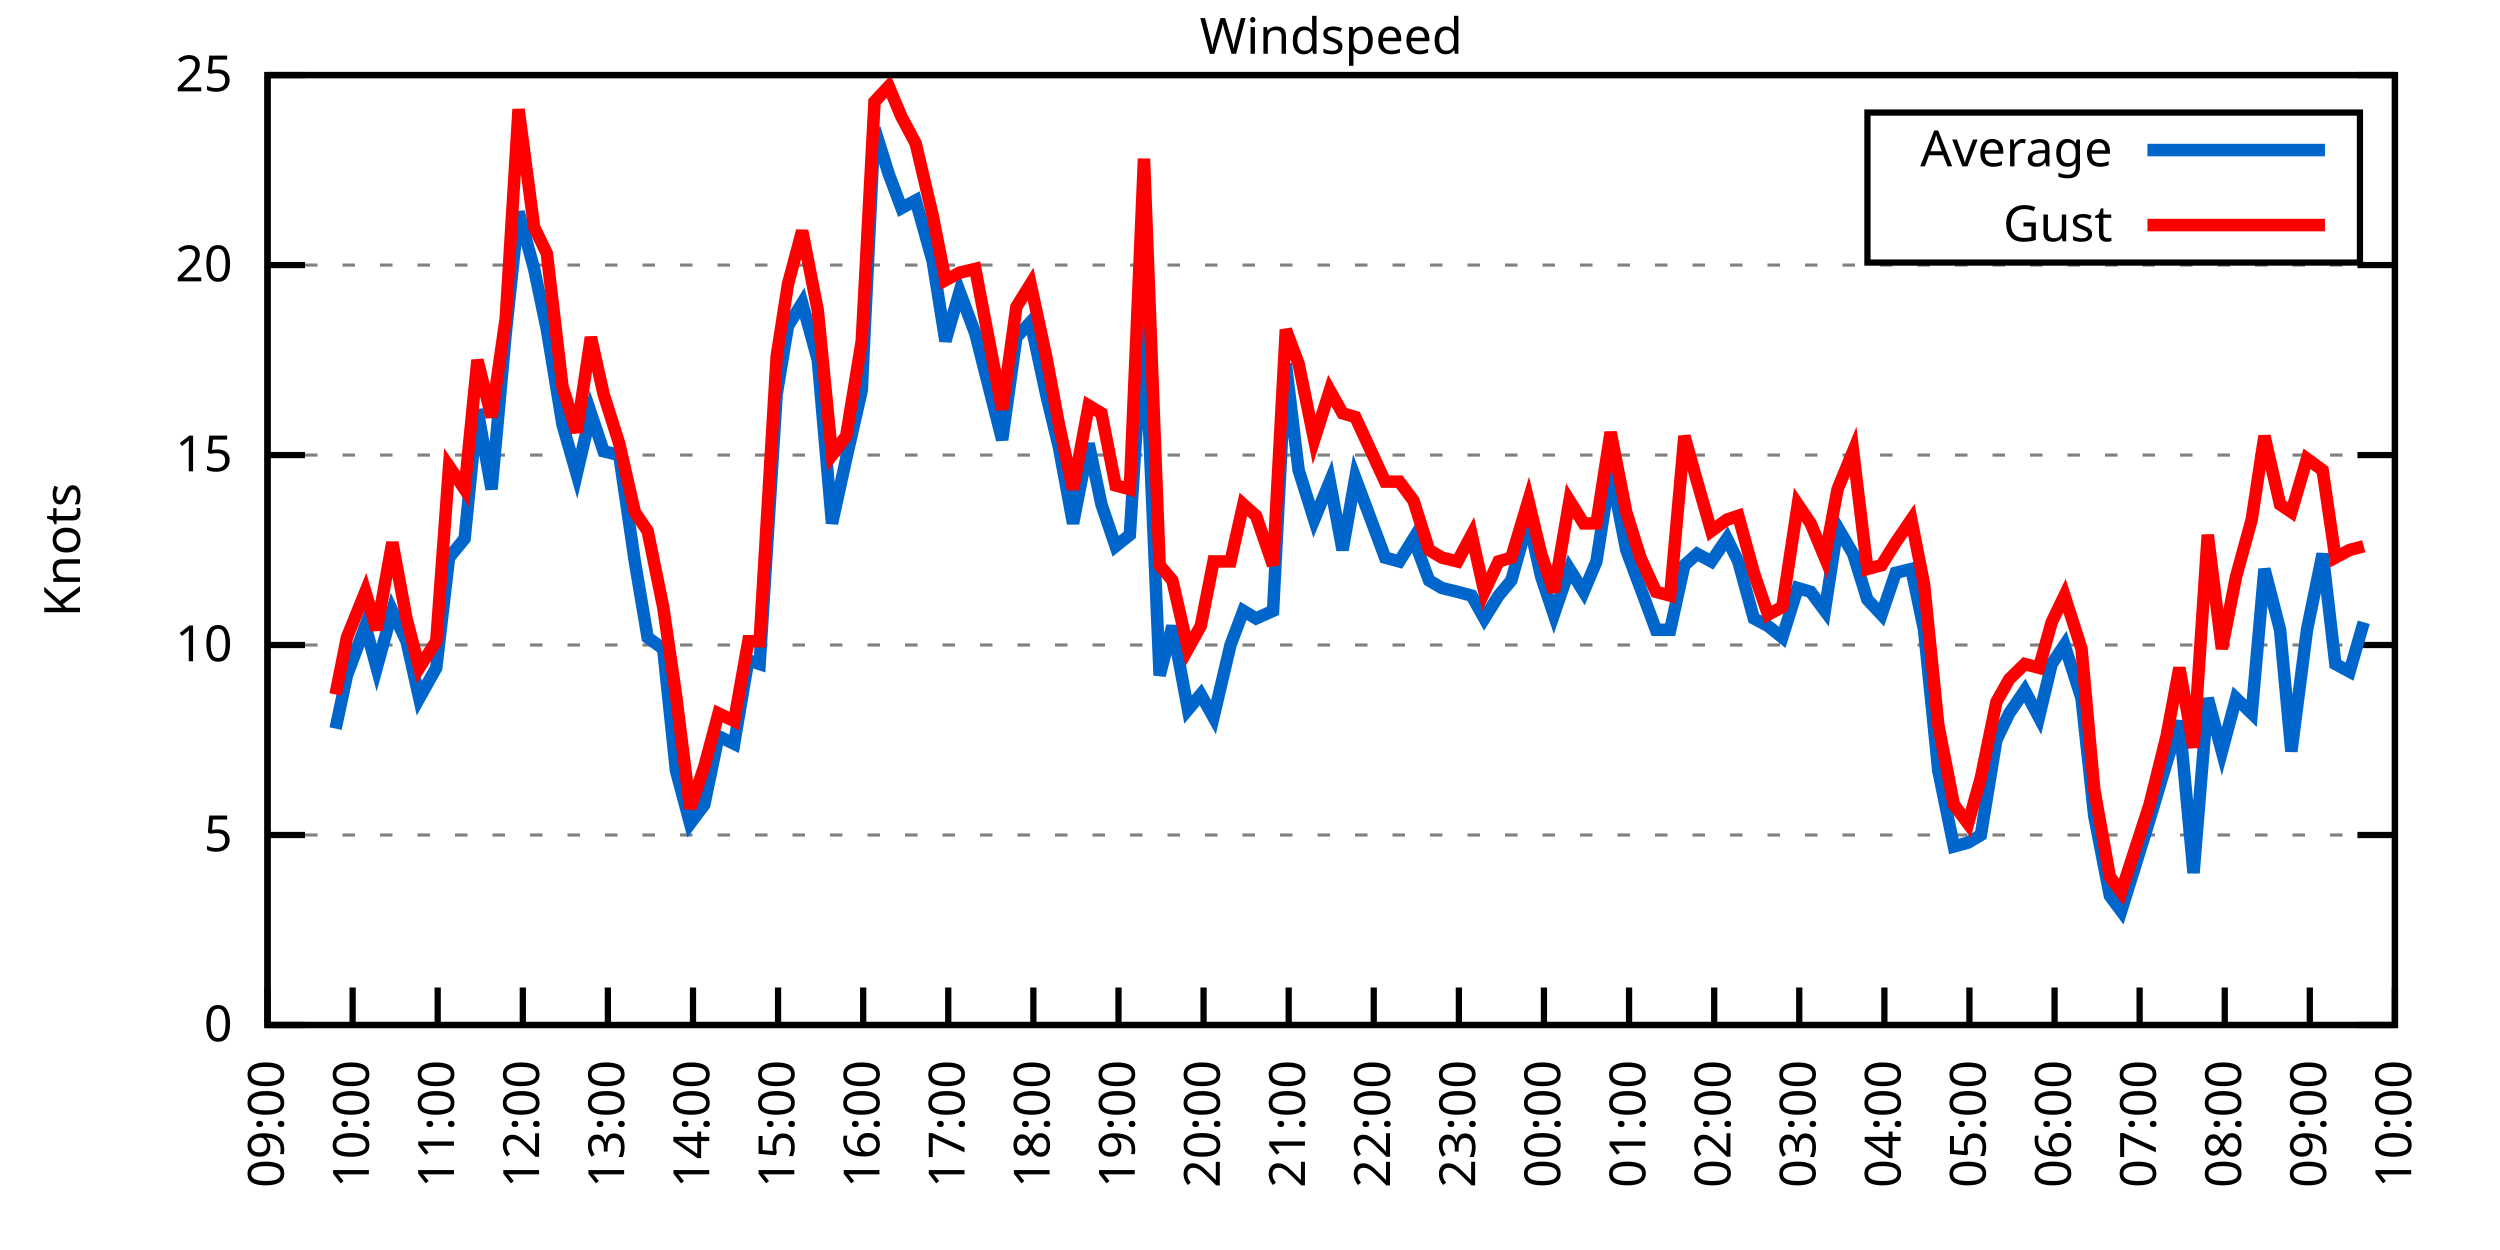
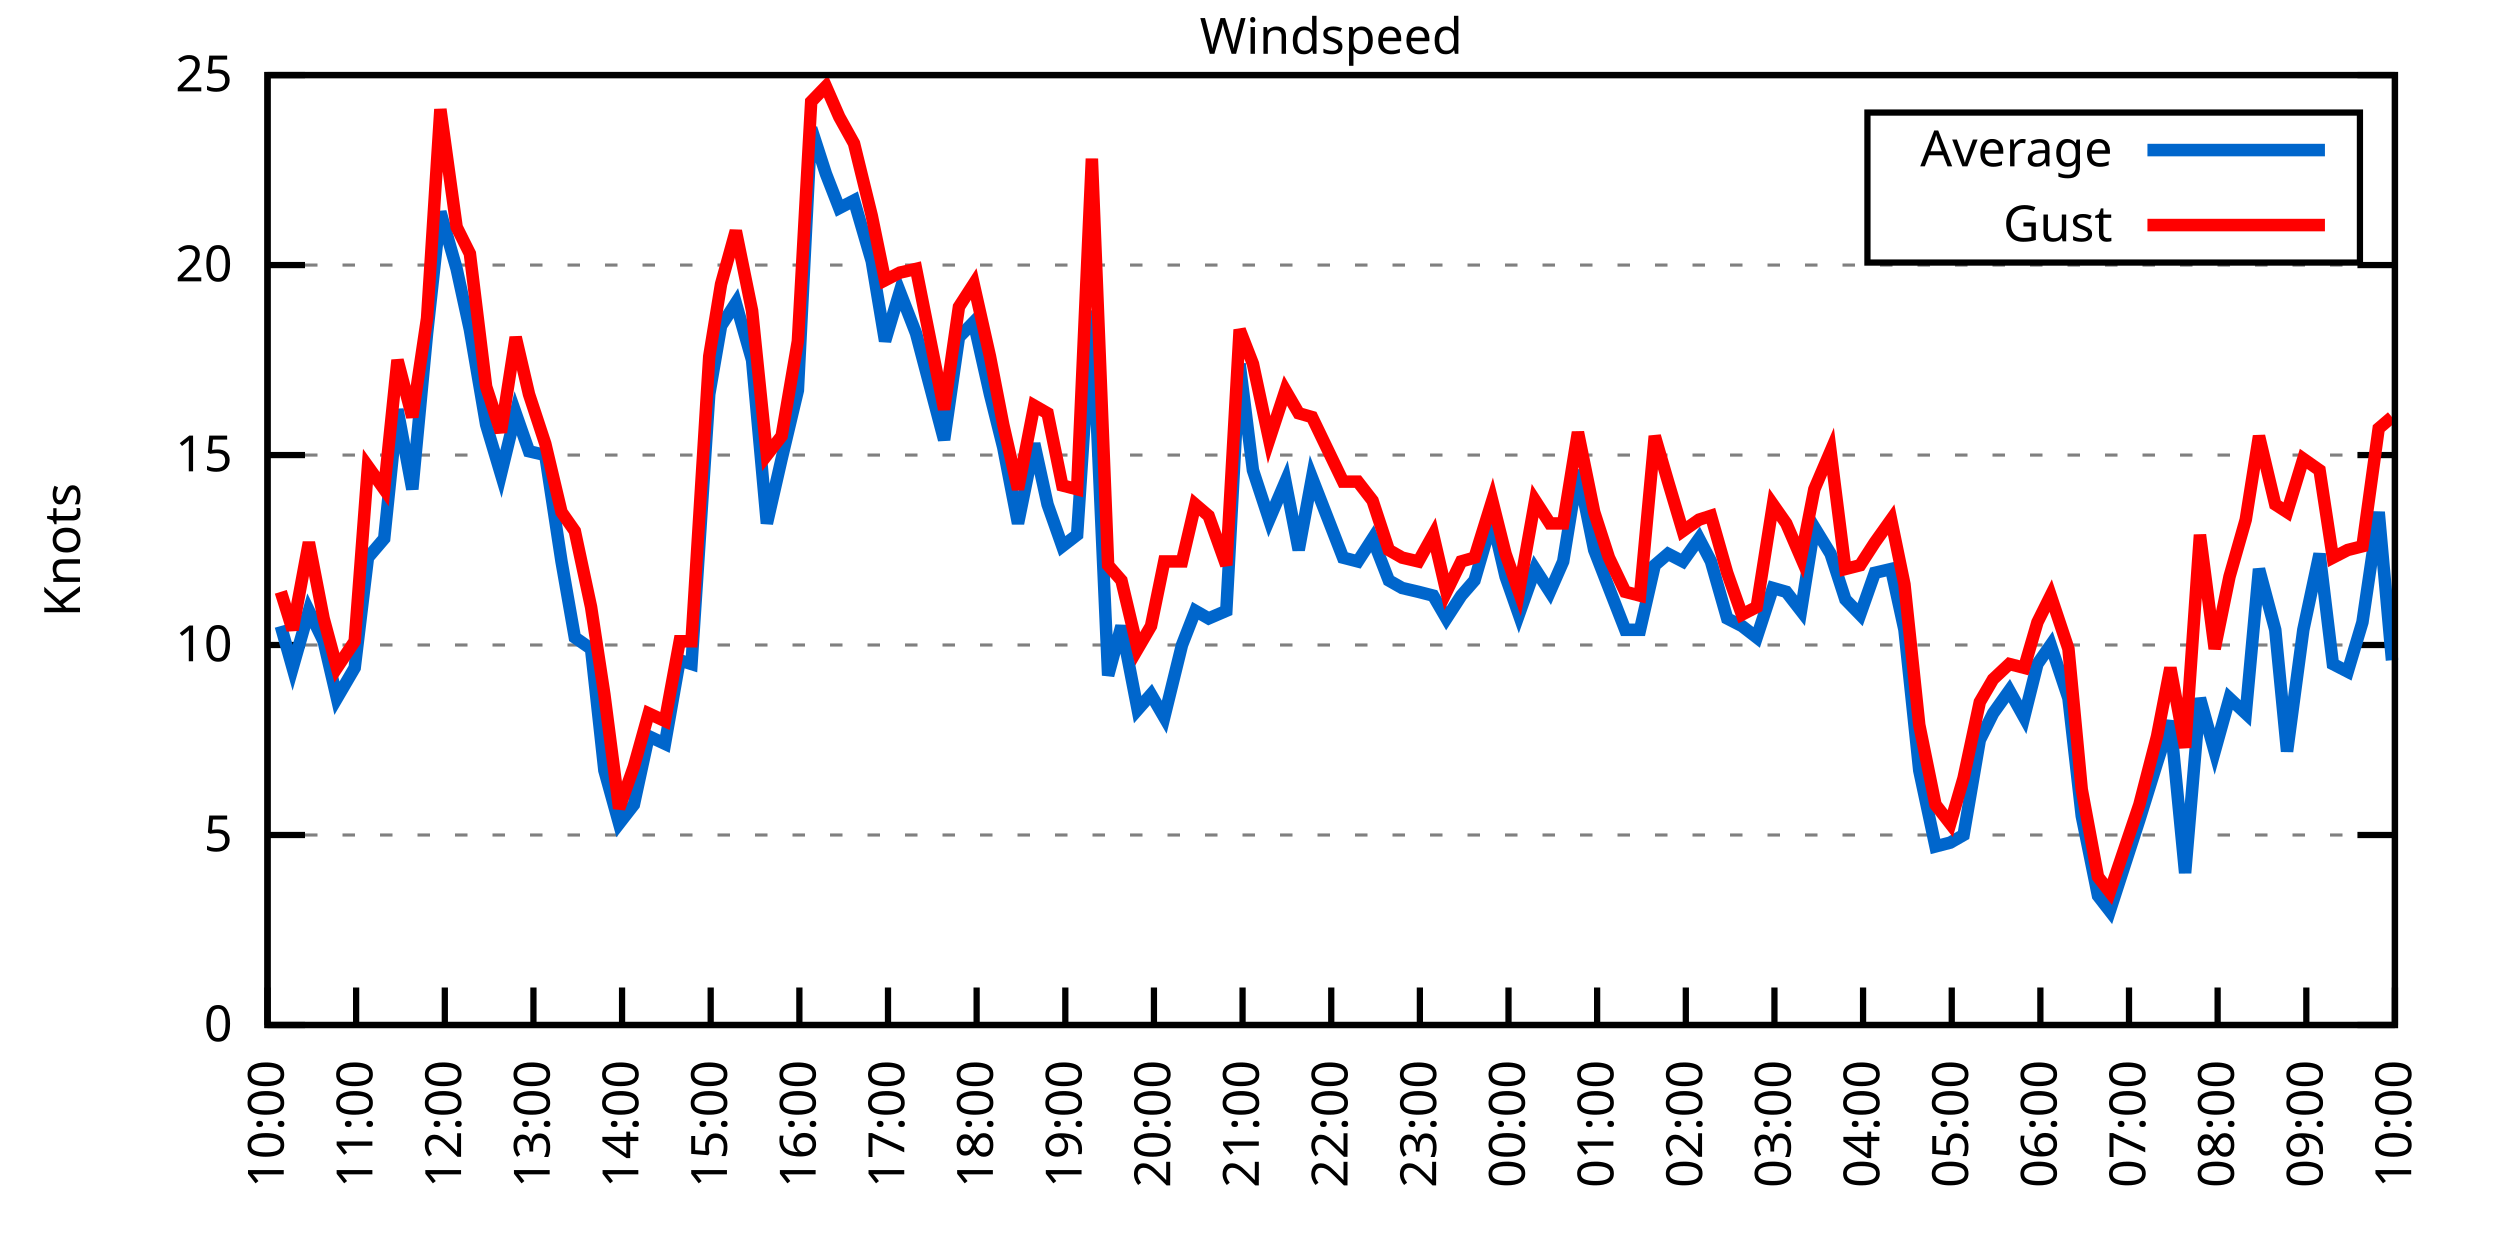
<svg xmlns="http://www.w3.org/2000/svg" xmlns:xlink="http://www.w3.org/1999/xlink" width="400" height="200" viewBox="0 0 400 200">
  <g id="gnuplot_canvas">
    <rect x="0" y="0" width="400" height="200" fill="none" />
    <defs>
      <circle id="gpDot" r="0.5" stroke-width="0.5" stroke="currentColor" />
      <path id="gpPt0" stroke-width="0.333" stroke="currentColor" d="M-1,0 h2 M0,-1 v2" />
      <path id="gpPt1" stroke-width="0.333" stroke="currentColor" d="M-1,-1 L1,1 M1,-1 L-1,1" />
      <path id="gpPt2" stroke-width="0.333" stroke="currentColor" d="M-1,0 L1,0 M0,-1 L0,1 M-1,-1 L1,1 M-1,1 L1,-1" />
      <rect id="gpPt3" stroke-width="0.333" stroke="currentColor" x="-1" y="-1" width="2" height="2" />
      <rect id="gpPt4" stroke-width="0.333" stroke="currentColor" fill="currentColor" x="-1" y="-1" width="2" height="2" />
      <circle id="gpPt5" stroke-width="0.333" stroke="currentColor" cx="0" cy="0" r="1" />
      <use xlink:href="#gpPt5" id="gpPt6" fill="currentColor" stroke="none" />
      <path id="gpPt7" stroke-width="0.333" stroke="currentColor" d="M0,-1.33 L-1.33,0.67 L1.33,0.67 z" />
      <use xlink:href="#gpPt7" id="gpPt8" fill="currentColor" stroke="none" />
      <use xlink:href="#gpPt7" id="gpPt9" stroke="currentColor" transform="rotate(180)" />
      <use xlink:href="#gpPt9" id="gpPt10" fill="currentColor" stroke="none" />
      <use xlink:href="#gpPt3" id="gpPt11" stroke="currentColor" transform="rotate(45)" />
      <use xlink:href="#gpPt11" id="gpPt12" fill="currentColor" stroke="none" />
      <path id="gpPt13" stroke-width="0.333" stroke="currentColor" d="M0,1.330 L1.265,0.411 L0.782,-1.067 L-0.782,-1.076 L-1.265,0.411 z" />
      <use xlink:href="#gpPt13" id="gpPt14" fill="currentColor" stroke="none" />
      <filter id="textbox" filterUnits="objectBoundingBox" x="0" y="0" height="1" width="1">
        <feFlood flood-color="white" flood-opacity="1" result="bgnd" />
        <feComposite in="SourceGraphic" in2="bgnd" operator="atop" />
      </filter>
      <filter id="greybox" filterUnits="objectBoundingBox" x="0" y="0" height="1" width="1">
        <feFlood flood-color="lightgrey" flood-opacity="1" result="grey" />
        <feComposite in="SourceGraphic" in2="grey" operator="atop" />
      </filter>
    </defs>
    <g fill="none" color="white" stroke="currentColor" stroke-width="1.00" stroke-linecap="butt" stroke-linejoin="miter">
</g>
    <g fill="none" color="black" stroke="currentColor" stroke-width="1.00" stroke-linecap="butt" stroke-linejoin="miter">
      <g stroke="none" shape-rendering="crispEdges">
        <polygon fill="rgb(255, 255, 255)" points="42.80,164.00 383.18,164.00 383.18,12.02 42.80,12.02 " />
      </g>
    </g>
    <g fill="none" color="black" stroke="currentColor" stroke-width="1.00" stroke-linecap="butt" stroke-linejoin="miter">
</g>
    <g fill="none" color="black" stroke="black" stroke-width="0.50" stroke-linecap="butt" stroke-linejoin="miter">
</g>
    <g fill="none" color="gray" stroke="currentColor" stroke-width="0.50" stroke-linecap="butt" stroke-linejoin="miter">
      <path stroke="gray" stroke-dasharray="2,4" class="gridline" d="M42.80,164.00 L383.19,164.00  " />
    </g>
    <g fill="none" color="gray" stroke="gray" stroke-width="1.00" stroke-linecap="butt" stroke-linejoin="miter">
</g>
    <g fill="none" color="black" stroke="currentColor" stroke-width="1.00" stroke-linecap="butt" stroke-linejoin="miter">
      <path stroke="black" d="M42.80,164.00 L48.80,164.00 M383.19,164.00 L377.19,164.00  " />
      <g transform="translate(37.20,166.60)" stroke="none" fill="black" font-family="Sans" font-size="8.00" text-anchor="end">
        <text>
          <tspan font-family="Sans"> 0</tspan>
        </text>
      </g>
    </g>
    <g fill="none" color="black" stroke="currentColor" stroke-width="1.00" stroke-linecap="butt" stroke-linejoin="miter">
</g>
    <g fill="none" color="black" stroke="black" stroke-width="0.50" stroke-linecap="butt" stroke-linejoin="miter">
</g>
    <g fill="none" color="gray" stroke="currentColor" stroke-width="0.50" stroke-linecap="butt" stroke-linejoin="miter">
      <path stroke="gray" stroke-dasharray="2,4" class="gridline" d="M42.80,133.60 L383.19,133.60  " />
    </g>
    <g fill="none" color="gray" stroke="gray" stroke-width="1.00" stroke-linecap="butt" stroke-linejoin="miter">
</g>
    <g fill="none" color="black" stroke="currentColor" stroke-width="1.00" stroke-linecap="butt" stroke-linejoin="miter">
      <path stroke="black" d="M42.80,133.60 L48.80,133.60 M383.19,133.60 L377.19,133.60  " />
      <g transform="translate(37.20,136.20)" stroke="none" fill="black" font-family="Sans" font-size="8.00" text-anchor="end">
        <text>
          <tspan font-family="Sans"> 5</tspan>
        </text>
      </g>
    </g>
    <g fill="none" color="black" stroke="currentColor" stroke-width="1.00" stroke-linecap="butt" stroke-linejoin="miter">
</g>
    <g fill="none" color="black" stroke="black" stroke-width="0.50" stroke-linecap="butt" stroke-linejoin="miter">
</g>
    <g fill="none" color="gray" stroke="currentColor" stroke-width="0.50" stroke-linecap="butt" stroke-linejoin="miter">
      <path stroke="gray" stroke-dasharray="2,4" class="gridline" d="M42.80,103.20 L383.19,103.20  " />
    </g>
    <g fill="none" color="gray" stroke="gray" stroke-width="1.00" stroke-linecap="butt" stroke-linejoin="miter">
</g>
    <g fill="none" color="black" stroke="currentColor" stroke-width="1.00" stroke-linecap="butt" stroke-linejoin="miter">
      <path stroke="black" d="M42.80,103.20 L48.80,103.20 M383.19,103.20 L377.19,103.20  " />
      <g transform="translate(37.20,105.80)" stroke="none" fill="black" font-family="Sans" font-size="8.00" text-anchor="end">
        <text>
          <tspan font-family="Sans"> 10</tspan>
        </text>
      </g>
    </g>
    <g fill="none" color="black" stroke="currentColor" stroke-width="1.00" stroke-linecap="butt" stroke-linejoin="miter">
</g>
    <g fill="none" color="black" stroke="black" stroke-width="0.50" stroke-linecap="butt" stroke-linejoin="miter">
</g>
    <g fill="none" color="gray" stroke="currentColor" stroke-width="0.50" stroke-linecap="butt" stroke-linejoin="miter">
      <path stroke="gray" stroke-dasharray="2,4" class="gridline" d="M42.80,72.81 L383.19,72.81  " />
    </g>
    <g fill="none" color="gray" stroke="gray" stroke-width="1.00" stroke-linecap="butt" stroke-linejoin="miter">
</g>
    <g fill="none" color="black" stroke="currentColor" stroke-width="1.00" stroke-linecap="butt" stroke-linejoin="miter">
      <path stroke="black" d="M42.80,72.81 L48.80,72.81 M383.19,72.81 L377.19,72.81  " />
      <g transform="translate(37.20,75.41)" stroke="none" fill="black" font-family="Sans" font-size="8.00" text-anchor="end">
        <text>
          <tspan font-family="Sans"> 15</tspan>
        </text>
      </g>
    </g>
    <g fill="none" color="black" stroke="currentColor" stroke-width="1.00" stroke-linecap="butt" stroke-linejoin="miter">
</g>
    <g fill="none" color="black" stroke="black" stroke-width="0.50" stroke-linecap="butt" stroke-linejoin="miter">
</g>
    <g fill="none" color="gray" stroke="currentColor" stroke-width="0.50" stroke-linecap="butt" stroke-linejoin="miter">
      <path stroke="gray" stroke-dasharray="2,4" class="gridline" d="M42.80,42.41 L383.19,42.41  " />
    </g>
    <g fill="none" color="gray" stroke="gray" stroke-width="1.00" stroke-linecap="butt" stroke-linejoin="miter">
</g>
    <g fill="none" color="black" stroke="currentColor" stroke-width="1.00" stroke-linecap="butt" stroke-linejoin="miter">
      <path stroke="black" d="M42.80,42.41 L48.80,42.41 M383.19,42.41 L377.19,42.41  " />
      <g transform="translate(37.20,45.01)" stroke="none" fill="black" font-family="Sans" font-size="8.00" text-anchor="end">
        <text>
          <tspan font-family="Sans"> 20</tspan>
        </text>
      </g>
    </g>
    <g fill="none" color="black" stroke="currentColor" stroke-width="1.00" stroke-linecap="butt" stroke-linejoin="miter">
</g>
    <g fill="none" color="black" stroke="black" stroke-width="0.50" stroke-linecap="butt" stroke-linejoin="miter">
</g>
    <g fill="none" color="gray" stroke="currentColor" stroke-width="0.50" stroke-linecap="butt" stroke-linejoin="miter">
      <path stroke="gray" stroke-dasharray="2,4" class="gridline" d="M42.80,12.01 L383.19,12.01  " />
    </g>
    <g fill="none" color="gray" stroke="gray" stroke-width="1.00" stroke-linecap="butt" stroke-linejoin="miter">
</g>
    <g fill="none" color="black" stroke="currentColor" stroke-width="1.00" stroke-linecap="butt" stroke-linejoin="miter">
      <path stroke="black" d="M42.80,12.01 L48.80,12.01 M383.19,12.01 L377.19,12.01  " />
      <g transform="translate(37.20,14.61)" stroke="none" fill="black" font-family="Sans" font-size="8.00" text-anchor="end">
        <text>
          <tspan font-family="Sans"> 25</tspan>
        </text>
      </g>
    </g>
    <g fill="none" color="black" stroke="currentColor" stroke-width="1.00" stroke-linecap="butt" stroke-linejoin="miter">
      <path stroke="black" d="M42.80,164.00 L42.80,158.00  " />
      <g transform="translate(45.40,169.60) rotate(270.00)" stroke="none" fill="black" font-family="Sans" font-size="8.00" text-anchor="end">
        <text>
-           <tspan font-family="Sans">09:00</tspan>
-         </text>
-       </g>
-     </g>
-     <g fill="none" color="black" stroke="currentColor" stroke-width="1.00" stroke-linecap="butt" stroke-linejoin="miter">
-       <path stroke="black" d="M56.42,164.00 L56.42,158.00  " />
-       <g transform="translate(59.02,169.60) rotate(270.00)" stroke="none" fill="black" font-family="Sans" font-size="8.00" text-anchor="end">
-         <text>
          <tspan font-family="Sans">10:00</tspan>
        </text>
      </g>
    </g>
    <g fill="none" color="black" stroke="currentColor" stroke-width="1.00" stroke-linecap="butt" stroke-linejoin="miter">
-       <path stroke="black" d="M70.03,164.00 L70.03,158.00  " />
-       <g transform="translate(72.63,169.60) rotate(270.00)" stroke="none" fill="black" font-family="Sans" font-size="8.00" text-anchor="end">
+       <path stroke="black" d="M56.98,164.00 L56.98,158.00  " />
+       <g transform="translate(59.58,169.60) rotate(270.00)" stroke="none" fill="black" font-family="Sans" font-size="8.00" text-anchor="end">
        <text>
          <tspan font-family="Sans">11:00</tspan>
        </text>
      </g>
    </g>
    <g fill="none" color="black" stroke="currentColor" stroke-width="1.00" stroke-linecap="butt" stroke-linejoin="miter">
-       <path stroke="black" d="M83.65,164.00 L83.65,158.00  " />
-       <g transform="translate(86.25,169.60) rotate(270.00)" stroke="none" fill="black" font-family="Sans" font-size="8.00" text-anchor="end">
+       <path stroke="black" d="M71.17,164.00 L71.17,158.00  " />
+       <g transform="translate(73.77,169.60) rotate(270.00)" stroke="none" fill="black" font-family="Sans" font-size="8.00" text-anchor="end">
        <text>
          <tspan font-family="Sans">12:00</tspan>
        </text>
      </g>
    </g>
    <g fill="none" color="black" stroke="currentColor" stroke-width="1.00" stroke-linecap="butt" stroke-linejoin="miter">
-       <path stroke="black" d="M97.26,164.00 L97.26,158.00  " />
-       <g transform="translate(99.86,169.60) rotate(270.00)" stroke="none" fill="black" font-family="Sans" font-size="8.00" text-anchor="end">
+       <path stroke="black" d="M85.35,164.00 L85.35,158.00  " />
+       <g transform="translate(87.95,169.60) rotate(270.00)" stroke="none" fill="black" font-family="Sans" font-size="8.00" text-anchor="end">
        <text>
          <tspan font-family="Sans">13:00</tspan>
        </text>
      </g>
    </g>
    <g fill="none" color="black" stroke="currentColor" stroke-width="1.00" stroke-linecap="butt" stroke-linejoin="miter">
-       <path stroke="black" d="M110.88,164.00 L110.88,158.00  " />
-       <g transform="translate(113.48,169.60) rotate(270.00)" stroke="none" fill="black" font-family="Sans" font-size="8.00" text-anchor="end">
+       <path stroke="black" d="M99.53,164.00 L99.53,158.00  " />
+       <g transform="translate(102.13,169.60) rotate(270.00)" stroke="none" fill="black" font-family="Sans" font-size="8.00" text-anchor="end">
        <text>
          <tspan font-family="Sans">14:00</tspan>
        </text>
      </g>
    </g>
    <g fill="none" color="black" stroke="currentColor" stroke-width="1.00" stroke-linecap="butt" stroke-linejoin="miter">
-       <path stroke="black" d="M124.49,164.00 L124.49,158.00  " />
-       <g transform="translate(127.09,169.60) rotate(270.00)" stroke="none" fill="black" font-family="Sans" font-size="8.00" text-anchor="end">
+       <path stroke="black" d="M113.71,164.00 L113.71,158.00  " />
+       <g transform="translate(116.31,169.60) rotate(270.00)" stroke="none" fill="black" font-family="Sans" font-size="8.00" text-anchor="end">
        <text>
          <tspan font-family="Sans">15:00</tspan>
        </text>
      </g>
    </g>
    <g fill="none" color="black" stroke="currentColor" stroke-width="1.00" stroke-linecap="butt" stroke-linejoin="miter">
-       <path stroke="black" d="M138.11,164.00 L138.11,158.00  " />
-       <g transform="translate(140.71,169.60) rotate(270.00)" stroke="none" fill="black" font-family="Sans" font-size="8.00" text-anchor="end">
+       <path stroke="black" d="M127.90,164.00 L127.90,158.00  " />
+       <g transform="translate(130.50,169.60) rotate(270.00)" stroke="none" fill="black" font-family="Sans" font-size="8.00" text-anchor="end">
        <text>
          <tspan font-family="Sans">16:00</tspan>
        </text>
      </g>
    </g>
    <g fill="none" color="black" stroke="currentColor" stroke-width="1.00" stroke-linecap="butt" stroke-linejoin="miter">
-       <path stroke="black" d="M151.72,164.00 L151.72,158.00  " />
-       <g transform="translate(154.32,169.60) rotate(270.00)" stroke="none" fill="black" font-family="Sans" font-size="8.00" text-anchor="end">
+       <path stroke="black" d="M142.08,164.00 L142.08,158.00  " />
+       <g transform="translate(144.68,169.60) rotate(270.00)" stroke="none" fill="black" font-family="Sans" font-size="8.00" text-anchor="end">
        <text>
          <tspan font-family="Sans">17:00</tspan>
        </text>
      </g>
    </g>
    <g fill="none" color="black" stroke="currentColor" stroke-width="1.00" stroke-linecap="butt" stroke-linejoin="miter">
-       <path stroke="black" d="M165.34,164.00 L165.34,158.00  " />
-       <g transform="translate(167.94,169.60) rotate(270.00)" stroke="none" fill="black" font-family="Sans" font-size="8.00" text-anchor="end">
+       <path stroke="black" d="M156.26,164.00 L156.26,158.00  " />
+       <g transform="translate(158.86,169.60) rotate(270.00)" stroke="none" fill="black" font-family="Sans" font-size="8.00" text-anchor="end">
        <text>
          <tspan font-family="Sans">18:00</tspan>
        </text>
      </g>
    </g>
    <g fill="none" color="black" stroke="currentColor" stroke-width="1.00" stroke-linecap="butt" stroke-linejoin="miter">
-       <path stroke="black" d="M178.96,164.00 L178.96,158.00  " />
-       <g transform="translate(181.56,169.60) rotate(270.00)" stroke="none" fill="black" font-family="Sans" font-size="8.00" text-anchor="end">
+       <path stroke="black" d="M170.45,164.00 L170.45,158.00  " />
+       <g transform="translate(173.05,169.60) rotate(270.00)" stroke="none" fill="black" font-family="Sans" font-size="8.00" text-anchor="end">
        <text>
          <tspan font-family="Sans">19:00</tspan>
        </text>
      </g>
    </g>
    <g fill="none" color="black" stroke="currentColor" stroke-width="1.00" stroke-linecap="butt" stroke-linejoin="miter">
-       <path stroke="black" d="M192.57,164.00 L192.57,158.00  " />
-       <g transform="translate(195.17,169.60) rotate(270.00)" stroke="none" fill="black" font-family="Sans" font-size="8.00" text-anchor="end">
+       <path stroke="black" d="M184.63,164.00 L184.63,158.00  " />
+       <g transform="translate(187.23,169.60) rotate(270.00)" stroke="none" fill="black" font-family="Sans" font-size="8.00" text-anchor="end">
        <text>
          <tspan font-family="Sans">20:00</tspan>
        </text>
      </g>
    </g>
    <g fill="none" color="black" stroke="currentColor" stroke-width="1.00" stroke-linecap="butt" stroke-linejoin="miter">
-       <path stroke="black" d="M206.19,164.00 L206.19,158.00  " />
-       <g transform="translate(208.79,169.60) rotate(270.00)" stroke="none" fill="black" font-family="Sans" font-size="8.00" text-anchor="end">
+       <path stroke="black" d="M198.81,164.00 L198.81,158.00  " />
+       <g transform="translate(201.41,169.60) rotate(270.00)" stroke="none" fill="black" font-family="Sans" font-size="8.00" text-anchor="end">
        <text>
          <tspan font-family="Sans">21:00</tspan>
        </text>
      </g>
    </g>
    <g fill="none" color="black" stroke="currentColor" stroke-width="1.00" stroke-linecap="butt" stroke-linejoin="miter">
-       <path stroke="black" d="M219.80,164.00 L219.80,158.00  " />
-       <g transform="translate(222.40,169.60) rotate(270.00)" stroke="none" fill="black" font-family="Sans" font-size="8.00" text-anchor="end">
+       <path stroke="black" d="M213.00,164.00 L213.00,158.00  " />
+       <g transform="translate(215.60,169.60) rotate(270.00)" stroke="none" fill="black" font-family="Sans" font-size="8.00" text-anchor="end">
        <text>
          <tspan font-family="Sans">22:00</tspan>
        </text>
      </g>
    </g>
    <g fill="none" color="black" stroke="currentColor" stroke-width="1.00" stroke-linecap="butt" stroke-linejoin="miter">
-       <path stroke="black" d="M233.42,164.00 L233.42,158.00  " />
-       <g transform="translate(236.02,169.60) rotate(270.00)" stroke="none" fill="black" font-family="Sans" font-size="8.00" text-anchor="end">
+       <path stroke="black" d="M227.18,164.00 L227.18,158.00  " />
+       <g transform="translate(229.78,169.60) rotate(270.00)" stroke="none" fill="black" font-family="Sans" font-size="8.00" text-anchor="end">
        <text>
          <tspan font-family="Sans">23:00</tspan>
        </text>
      </g>
    </g>
    <g fill="none" color="black" stroke="currentColor" stroke-width="1.00" stroke-linecap="butt" stroke-linejoin="miter">
-       <path stroke="black" d="M247.03,164.00 L247.03,158.00  " />
-       <g transform="translate(249.63,169.60) rotate(270.00)" stroke="none" fill="black" font-family="Sans" font-size="8.00" text-anchor="end">
+       <path stroke="black" d="M241.36,164.00 L241.36,158.00  " />
+       <g transform="translate(243.96,169.60) rotate(270.00)" stroke="none" fill="black" font-family="Sans" font-size="8.00" text-anchor="end">
        <text>
          <tspan font-family="Sans">00:00</tspan>
        </text>
      </g>
    </g>
    <g fill="none" color="black" stroke="currentColor" stroke-width="1.00" stroke-linecap="butt" stroke-linejoin="miter">
-       <path stroke="black" d="M260.65,164.00 L260.65,158.00  " />
-       <g transform="translate(263.25,169.60) rotate(270.00)" stroke="none" fill="black" font-family="Sans" font-size="8.00" text-anchor="end">
+       <path stroke="black" d="M255.54,164.00 L255.54,158.00  " />
+       <g transform="translate(258.14,169.60) rotate(270.00)" stroke="none" fill="black" font-family="Sans" font-size="8.00" text-anchor="end">
        <text>
          <tspan font-family="Sans">01:00</tspan>
        </text>
      </g>
    </g>
    <g fill="none" color="black" stroke="currentColor" stroke-width="1.00" stroke-linecap="butt" stroke-linejoin="miter">
-       <path stroke="black" d="M274.27,164.00 L274.27,158.00  " />
-       <g transform="translate(276.87,169.60) rotate(270.00)" stroke="none" fill="black" font-family="Sans" font-size="8.00" text-anchor="end">
+       <path stroke="black" d="M269.73,164.00 L269.73,158.00  " />
+       <g transform="translate(272.33,169.60) rotate(270.00)" stroke="none" fill="black" font-family="Sans" font-size="8.00" text-anchor="end">
        <text>
          <tspan font-family="Sans">02:00</tspan>
        </text>
      </g>
    </g>
    <g fill="none" color="black" stroke="currentColor" stroke-width="1.00" stroke-linecap="butt" stroke-linejoin="miter">
-       <path stroke="black" d="M287.88,164.00 L287.88,158.00  " />
-       <g transform="translate(290.48,169.60) rotate(270.00)" stroke="none" fill="black" font-family="Sans" font-size="8.00" text-anchor="end">
+       <path stroke="black" d="M283.91,164.00 L283.91,158.00  " />
+       <g transform="translate(286.51,169.60) rotate(270.00)" stroke="none" fill="black" font-family="Sans" font-size="8.00" text-anchor="end">
        <text>
          <tspan font-family="Sans">03:00</tspan>
        </text>
      </g>
    </g>
    <g fill="none" color="black" stroke="currentColor" stroke-width="1.00" stroke-linecap="butt" stroke-linejoin="miter">
-       <path stroke="black" d="M301.50,164.00 L301.50,158.00  " />
-       <g transform="translate(304.10,169.60) rotate(270.00)" stroke="none" fill="black" font-family="Sans" font-size="8.00" text-anchor="end">
+       <path stroke="black" d="M298.09,164.00 L298.09,158.00  " />
+       <g transform="translate(300.69,169.60) rotate(270.00)" stroke="none" fill="black" font-family="Sans" font-size="8.00" text-anchor="end">
        <text>
          <tspan font-family="Sans">04:00</tspan>
        </text>
      </g>
    </g>
    <g fill="none" color="black" stroke="currentColor" stroke-width="1.00" stroke-linecap="butt" stroke-linejoin="miter">
-       <path stroke="black" d="M315.11,164.00 L315.11,158.00  " />
-       <g transform="translate(317.71,169.60) rotate(270.00)" stroke="none" fill="black" font-family="Sans" font-size="8.00" text-anchor="end">
+       <path stroke="black" d="M312.28,164.00 L312.28,158.00  " />
+       <g transform="translate(314.88,169.60) rotate(270.00)" stroke="none" fill="black" font-family="Sans" font-size="8.00" text-anchor="end">
        <text>
          <tspan font-family="Sans">05:00</tspan>
        </text>
      </g>
    </g>
    <g fill="none" color="black" stroke="currentColor" stroke-width="1.00" stroke-linecap="butt" stroke-linejoin="miter">
-       <path stroke="black" d="M328.73,164.00 L328.73,158.00  " />
-       <g transform="translate(331.33,169.60) rotate(270.00)" stroke="none" fill="black" font-family="Sans" font-size="8.00" text-anchor="end">
+       <path stroke="black" d="M326.46,164.00 L326.46,158.00  " />
+       <g transform="translate(329.06,169.60) rotate(270.00)" stroke="none" fill="black" font-family="Sans" font-size="8.00" text-anchor="end">
        <text>
          <tspan font-family="Sans">06:00</tspan>
        </text>
      </g>
    </g>
    <g fill="none" color="black" stroke="currentColor" stroke-width="1.00" stroke-linecap="butt" stroke-linejoin="miter">
-       <path stroke="black" d="M342.34,164.00 L342.34,158.00  " />
-       <g transform="translate(344.94,169.60) rotate(270.00)" stroke="none" fill="black" font-family="Sans" font-size="8.00" text-anchor="end">
+       <path stroke="black" d="M340.64,164.00 L340.64,158.00  " />
+       <g transform="translate(343.24,169.60) rotate(270.00)" stroke="none" fill="black" font-family="Sans" font-size="8.00" text-anchor="end">
        <text>
          <tspan font-family="Sans">07:00</tspan>
        </text>
      </g>
    </g>
    <g fill="none" color="black" stroke="currentColor" stroke-width="1.00" stroke-linecap="butt" stroke-linejoin="miter">
-       <path stroke="black" d="M355.96,164.00 L355.96,158.00  " />
-       <g transform="translate(358.56,169.60) rotate(270.00)" stroke="none" fill="black" font-family="Sans" font-size="8.00" text-anchor="end">
+       <path stroke="black" d="M354.82,164.00 L354.82,158.00  " />
+       <g transform="translate(357.42,169.60) rotate(270.00)" stroke="none" fill="black" font-family="Sans" font-size="8.00" text-anchor="end">
        <text>
          <tspan font-family="Sans">08:00</tspan>
        </text>
      </g>
    </g>
    <g fill="none" color="black" stroke="currentColor" stroke-width="1.00" stroke-linecap="butt" stroke-linejoin="miter">
-       <path stroke="black" d="M369.57,164.00 L369.57,158.00  " />
-       <g transform="translate(372.17,169.60) rotate(270.00)" stroke="none" fill="black" font-family="Sans" font-size="8.00" text-anchor="end">
+       <path stroke="black" d="M369.01,164.00 L369.01,158.00  " />
+       <g transform="translate(371.61,169.60) rotate(270.00)" stroke="none" fill="black" font-family="Sans" font-size="8.00" text-anchor="end">
        <text>
          <tspan font-family="Sans">09:00</tspan>
        </text>
      </g>
    </g>
    <g fill="none" color="black" stroke="currentColor" stroke-width="1.00" stroke-linecap="butt" stroke-linejoin="miter">
      <path stroke="black" d="M383.19,164.00 L383.19,158.00  " />
      <g transform="translate(385.79,169.60) rotate(270.00)" stroke="none" fill="black" font-family="Sans" font-size="8.00" text-anchor="end">
        <text>
          <tspan font-family="Sans">10:00</tspan>
        </text>
      </g>
    </g>
    <g fill="none" color="black" stroke="currentColor" stroke-width="1.00" stroke-linecap="butt" stroke-linejoin="miter">
</g>
    <g fill="none" color="black" stroke="currentColor" stroke-width="1.00" stroke-linecap="butt" stroke-linejoin="miter">
      <path stroke="black" d="M42.80,12.01 L42.80,164.00 L383.19,164.00 L383.19,12.01 L42.80,12.01 Z  " />
    </g>
    <g fill="none" color="black" stroke="currentColor" stroke-width="1.00" stroke-linecap="butt" stroke-linejoin="miter">
</g>
    <g fill="none" color="black" stroke="currentColor" stroke-width="1.00" stroke-linecap="butt" stroke-linejoin="miter">
      <path stroke="black" d="M298.79,42.01 L298.79,18.01 L377.59,18.01 L377.59,42.01 L298.79,42.01 Z  " />
    </g>
    <g id="Windspeed_plot_1">
      <g fill="none" color="white" stroke="black" stroke-width="2.00" stroke-linecap="butt" stroke-linejoin="miter">
</g>
      <g fill="none" color="black" stroke="currentColor" stroke-width="2.00" stroke-linecap="butt" stroke-linejoin="miter">
        <g transform="translate(337.99,26.61)" stroke="none" fill="black" font-family="Sans" font-size="8.00" text-anchor="end">
          <text>
            <tspan font-family="Sans">Average</tspan>
          </text>
        </g>
      </g>
      <g fill="none" color="black" stroke="currentColor" stroke-width="2.00" stroke-linecap="butt" stroke-linejoin="miter">
-         <path stroke="rgb(  0, 102, 204)" d="M343.59,24.01 L371.99,24.01 M53.69,116.58 L55.51,108.07 L58.46,100.16 L60.27,106.85 L62.77,97.73 L65.04,102.60   L67.08,111.72 L69.80,106.85 L71.85,89.22 L74.34,86.18 L76.39,65.51 L78.65,78.28 L80.92,53.35 L82.97,33.90   L85.46,43.02 L87.50,52.74 L90.00,67.94 L92.27,75.85 L94.54,66.12 L96.58,72.20 L99.08,72.81 L101.57,89.83   L103.62,101.99 L106.11,103.81 L108.15,123.27 L110.42,131.78 L112.69,128.74 L114.96,117.80 L117.46,119.01 L119.73,105.64   L121.54,106.24 L124.27,63.08 L126.08,52.14 L128.35,48.49 L130.85,57.61 L133.12,83.75 L135.39,73.41 L137.88,62.47   L139.92,20.52 L142.19,27.82 L144.24,33.29 L146.51,32.07 L149.23,41.80 L151.27,54.57 L153.54,46.66 L156.04,53.35   L160.35,70.37 L162.62,53.96 L164.89,51.53 L167.38,63.08 L169.43,71.59 L171.69,83.75 L174.19,70.98 L176.23,80.71   L178.50,87.40 L180.77,85.57 L183.04,49.70 L185.54,108.07 L187.58,100.16 L190.08,113.54 L192.12,111.11 L194.16,114.76   L196.88,103.20 L198.93,97.73 L200.97,98.95 L203.69,97.73 L205.73,58.21 L207.78,75.24 L210.27,83.14 L212.77,77.06   L214.81,88.00 L216.85,76.45 L221.62,89.22 L223.89,89.83 L226.16,86.18 L228.65,92.87 L230.70,94.08 L233.19,94.69   L235.46,95.30 L237.50,98.95 L239.77,95.30 L241.81,92.87 L244.54,83.14 L246.58,92.26 L248.62,98.34 L251.12,91.04   L253.39,94.69 L255.43,89.83 L257.70,75.24 L260.20,88.00 L262.47,94.08 L264.96,100.77 L267.23,100.77 L269.50,90.44   L271.54,88.61 L273.81,89.83 L276.31,86.18 L278.12,89.83 L280.62,98.95 L282.89,100.16 L285.16,101.99 L287.65,94.08   L289.70,94.69 L291.97,97.73 L294.01,84.36 L296.50,88.61 L298.77,95.91 L301.04,98.34 L303.31,91.65 L305.81,91.04   L307.85,100.77 L310.12,123.27 L312.62,135.43 L314.89,134.82 L316.93,133.60 L319.42,118.40 L321.47,114.15 L323.96,110.50   L326.23,114.76 L328.27,106.24 L330.32,103.20 L333.04,111.72 L335.08,130.56 L337.58,143.33 L339.39,145.76 L343.93,131.17   L346.65,122.05 L348.70,115.36 L350.97,139.68 L353.24,111.72 L355.50,120.23 L357.77,111.72 L360.27,114.15 L362.31,91.04   L364.81,100.77 L366.62,120.23 L369.12,100.77 L371.62,88.61 L373.66,106.24 L375.93,107.46 L378.20,99.56  " />
+         <path stroke="rgb(  0, 102, 204)" d="M343.59,24.01 L371.99,24.01 M44.93,100.16 L46.82,106.85 L49.42,97.73 L51.78,102.60 L53.91,111.72 L56.75,106.85   L58.87,89.22 L61.47,86.18 L63.60,65.51 L65.97,78.28 L68.33,53.35 L70.46,33.90 L73.06,43.02 L75.18,52.74   L77.78,67.94 L80.15,75.85 L82.51,66.12 L84.64,72.20 L87.24,72.81 L89.84,89.83 L91.97,101.99 L94.57,103.81   L96.70,123.27 L99.06,131.78 L101.42,128.74 L103.79,117.80 L106.39,119.01 L108.75,105.64 L110.64,106.24 L113.48,63.08   L115.37,52.14 L117.73,48.49 L120.33,57.61 L122.70,83.75 L125.06,73.41 L127.66,62.47 L129.79,20.52 L132.15,27.82   L134.28,33.29 L136.64,32.07 L139.48,41.80 L141.61,54.57 L143.97,46.66 L146.57,53.35 L151.06,70.37 L153.43,53.96   L155.79,51.53 L158.39,63.08 L160.52,71.59 L162.88,83.75 L165.48,70.98 L167.61,80.71 L169.97,87.40 L172.34,85.57   L174.70,49.70 L177.30,108.07 L179.43,100.16 L182.03,113.54 L184.16,111.11 L186.28,114.76 L189.12,103.20 L191.25,97.73   L193.38,98.95 L196.21,97.73 L198.34,58.21 L200.47,75.24 L203.07,83.14 L205.67,77.06 L207.79,88.00 L209.92,76.45   L214.89,89.22 L217.25,89.83 L219.61,86.18 L222.21,92.87 L224.34,94.08 L226.94,94.69 L229.31,95.30 L231.43,98.95   L233.80,95.30 L235.92,92.87 L238.76,83.14 L240.89,92.26 L243.02,98.34 L245.62,91.04 L247.98,94.69 L250.11,89.83   L252.47,75.24 L255.07,88.00 L257.43,94.08 L260.04,100.77 L262.40,100.77 L264.76,90.44 L266.89,88.61 L269.25,89.83   L271.85,86.18 L273.75,89.83 L276.35,98.95 L278.71,100.16 L281.07,101.99 L283.67,94.08 L285.80,94.69 L288.16,97.73   L290.29,84.36 L292.89,88.61 L295.26,95.91 L297.62,98.34 L299.98,91.65 L302.58,91.04 L304.71,100.77 L307.08,123.27   L309.68,135.43 L312.04,134.82 L314.17,133.60 L316.77,118.40 L318.89,114.15 L321.49,110.50 L323.86,114.76 L325.99,106.24   L328.11,103.20 L330.95,111.72 L333.08,130.56 L335.68,143.33 L337.57,145.76 L342.30,131.17 L345.13,122.05 L347.26,115.36   L349.62,139.68 L351.99,111.72 L354.35,120.23 L356.72,111.72 L359.32,114.15 L361.44,91.04 L364.04,100.77 L365.93,120.23   L368.53,100.77 L371.13,88.61 L373.26,106.24 L375.63,107.46 L377.99,99.56 L380.59,81.93 L382.72,105.64  " />
      </g>
    </g>
    <g id="Windspeed_plot_2">
      <g fill="none" color="black" stroke="currentColor" stroke-width="2.00" stroke-linecap="butt" stroke-linejoin="miter">
        <g transform="translate(337.99,38.61)" stroke="none" fill="black" font-family="Sans" font-size="8.00" text-anchor="end">
          <text>
            <tspan font-family="Sans">Gust</tspan>
          </text>
        </g>
      </g>
      <g fill="none" color="black" stroke="currentColor" stroke-width="2.00" stroke-linecap="butt" stroke-linejoin="miter">
-         <path stroke="rgb(255,   0,   0)" d="M343.59,36.01 L371.99,36.01 M53.69,111.11 L55.51,101.99 L58.46,94.69 L60.27,100.77 L62.77,86.79 L65.04,98.95   L67.08,106.85 L69.80,102.60 L71.85,74.63 L74.34,78.28 L76.39,57.61 L78.65,66.73 L80.92,50.92 L82.97,17.48   L85.46,36.33 L87.50,40.58 L90.00,61.86 L92.27,69.16 L94.54,53.96 L96.58,63.08 L99.08,70.98 L101.57,81.93   L103.62,84.97 L106.11,97.12 L108.15,111.11 L110.42,129.35 L112.69,122.66 L114.96,114.15 L117.46,115.36 L119.73,102.60   L121.54,102.60 L124.27,57.00 L126.08,45.45 L128.35,36.94 L130.85,49.70 L133.12,72.81 L135.39,69.77 L137.88,54.57   L139.92,16.27 L142.19,13.83 L144.24,18.70 L146.51,22.95 L149.23,34.50 L151.27,44.84 L153.54,43.62 L156.04,43.02   L160.35,65.51 L162.62,49.10 L164.89,45.45 L167.38,57.00 L169.43,67.94 L171.69,78.28 L174.19,64.90 L176.23,66.12   L178.50,77.67 L180.77,78.28 L183.04,25.39 L185.54,90.44 L187.58,92.87 L190.08,103.81 L192.12,100.16 L194.16,89.83   L196.88,89.83 L198.93,80.71 L200.97,82.53 L203.69,90.44 L205.73,52.74 L207.78,58.21 L210.27,70.37 L212.77,62.47   L214.81,66.12 L216.85,66.73 L221.62,77.06 L223.89,77.06 L226.16,80.10 L228.65,88.00 L230.70,89.22 L233.19,89.83   L235.46,85.57 L237.50,94.69 L239.77,89.83 L241.81,89.22 L244.54,80.10 L246.58,88.61 L248.62,94.69 L251.12,80.10   L253.39,83.75 L255.43,83.75 L257.70,69.16 L260.20,81.93 L262.47,89.22 L264.96,94.69 L267.23,95.30 L269.50,69.77   L271.54,77.06 L273.81,84.97 L276.31,83.14 L278.12,82.53 L280.62,91.65 L282.89,98.34 L285.16,97.12 L287.65,80.71   L289.70,83.75 L291.97,89.22 L294.01,78.28 L296.50,72.20 L298.77,91.04 L301.04,90.44 L303.31,86.79 L305.81,83.14   L307.85,93.48 L310.12,115.97 L312.62,128.74 L314.89,131.78 L316.93,124.48 L319.42,112.32 L321.47,108.68 L323.96,106.24   L326.23,106.85 L328.27,99.56 L330.32,95.30 L333.04,103.81 L335.08,126.31 L337.58,140.29 L339.39,142.72 L343.93,128.74   L346.65,117.80 L348.70,106.85 L350.97,119.62 L353.24,85.57 L355.50,103.81 L357.77,92.26 L360.27,83.14 L362.31,69.77   L364.81,80.71 L366.62,81.93 L369.12,73.41 L371.62,75.24 L373.66,89.22 L375.93,88.00 L378.20,87.40  " />
+         <path stroke="rgb(255,   0,   0)" d="M343.59,36.01 L371.99,36.01 M44.93,94.69 L46.82,100.77 L49.42,86.79 L51.78,98.95 L53.91,106.85 L56.75,102.60   L58.87,74.63 L61.47,78.28 L63.60,57.61 L65.97,66.73 L68.33,50.92 L70.46,17.48 L73.06,36.33 L75.18,40.58   L77.78,61.86 L80.15,69.16 L82.51,53.96 L84.64,63.08 L87.24,70.98 L89.84,81.93 L91.97,84.97 L94.57,97.12   L96.70,111.11 L99.06,129.35 L101.42,122.66 L103.79,114.15 L106.39,115.36 L108.75,102.60 L110.64,102.60 L113.48,57.00   L115.37,45.45 L117.73,36.94 L120.33,49.70 L122.70,72.81 L125.06,69.77 L127.66,54.57 L129.79,16.27 L132.15,13.83   L134.28,18.70 L136.64,22.95 L139.48,34.50 L141.61,44.84 L143.97,43.62 L146.57,43.02 L151.06,65.51 L153.43,49.10   L155.79,45.45 L158.39,57.00 L160.52,67.94 L162.88,78.28 L165.48,64.90 L167.61,66.12 L169.97,77.67 L172.34,78.28   L174.70,25.39 L177.30,90.44 L179.43,92.87 L182.03,103.81 L184.16,100.16 L186.28,89.83 L189.12,89.83 L191.25,80.71   L193.38,82.53 L196.21,90.44 L198.34,52.74 L200.47,58.21 L203.07,70.37 L205.67,62.47 L207.79,66.12 L209.92,66.73   L214.89,77.06 L217.25,77.06 L219.61,80.10 L222.21,88.00 L224.34,89.22 L226.94,89.83 L229.31,85.57 L231.43,94.69   L233.80,89.83 L235.92,89.22 L238.76,80.10 L240.89,88.61 L243.02,94.69 L245.62,80.10 L247.98,83.75 L250.11,83.75   L252.47,69.16 L255.07,81.93 L257.43,89.22 L260.04,94.69 L262.40,95.30 L264.76,69.77 L266.89,77.06 L269.25,84.97   L271.85,83.14 L273.75,82.53 L276.35,91.65 L278.71,98.34 L281.07,97.12 L283.67,80.71 L285.80,83.75 L288.16,89.22   L290.29,78.28 L292.89,72.20 L295.26,91.04 L297.62,90.44 L299.98,86.79 L302.58,83.14 L304.71,93.48 L307.08,115.97   L309.68,128.74 L312.04,131.78 L314.17,124.48 L316.77,112.32 L318.89,108.68 L321.49,106.24 L323.86,106.85 L325.99,99.56   L328.11,95.30 L330.95,103.81 L333.08,126.31 L335.68,140.29 L337.57,142.72 L342.30,128.74 L345.13,117.80 L347.26,106.85   L349.62,119.62 L351.99,85.57 L354.35,103.81 L356.72,92.26 L359.32,83.14 L361.44,69.77 L364.04,80.71 L365.93,81.93   L368.53,73.41 L371.13,75.24 L373.26,89.22 L375.63,88.00 L377.99,87.40 L380.59,68.55 L382.72,66.73  " />
      </g>
    </g>
    <g fill="none" color="black" stroke="currentColor" stroke-width="2.00" stroke-linecap="butt" stroke-linejoin="miter">
</g>
    <g fill="none" color="black" stroke="black" stroke-width="1.00" stroke-linecap="butt" stroke-linejoin="miter">
</g>
    <g fill="none" color="black" stroke="currentColor" stroke-width="1.00" stroke-linecap="butt" stroke-linejoin="miter">
      <path stroke="black" d="M42.80,12.01 L42.80,164.00 L383.19,164.00 L383.19,12.01 L42.80,12.01 Z  " />
      <g transform="translate(12.80,88.01) rotate(270.00)" stroke="none" fill="black" font-family="Sans" font-size="8.00" text-anchor="middle">
        <text>
          <tspan font-family="Sans">Knots</tspan>
        </text>
      </g>
    </g>
    <g fill="none" color="black" stroke="currentColor" stroke-width="1.00" stroke-linecap="butt" stroke-linejoin="miter">
</g>
    <g fill="none" color="black" stroke="currentColor" stroke-width="1.00" stroke-linecap="butt" stroke-linejoin="miter">
      <g transform="translate(212.99,8.61)" stroke="none" fill="black" font-family="Sans" font-size="8.00" text-anchor="middle">
        <text>
          <tspan font-family="Sans">Windspeed</tspan>
        </text>
      </g>
    </g>
    <g fill="none" color="black" stroke="currentColor" stroke-width="1.00" stroke-linecap="butt" stroke-linejoin="miter">
</g>
  </g>
</svg>
